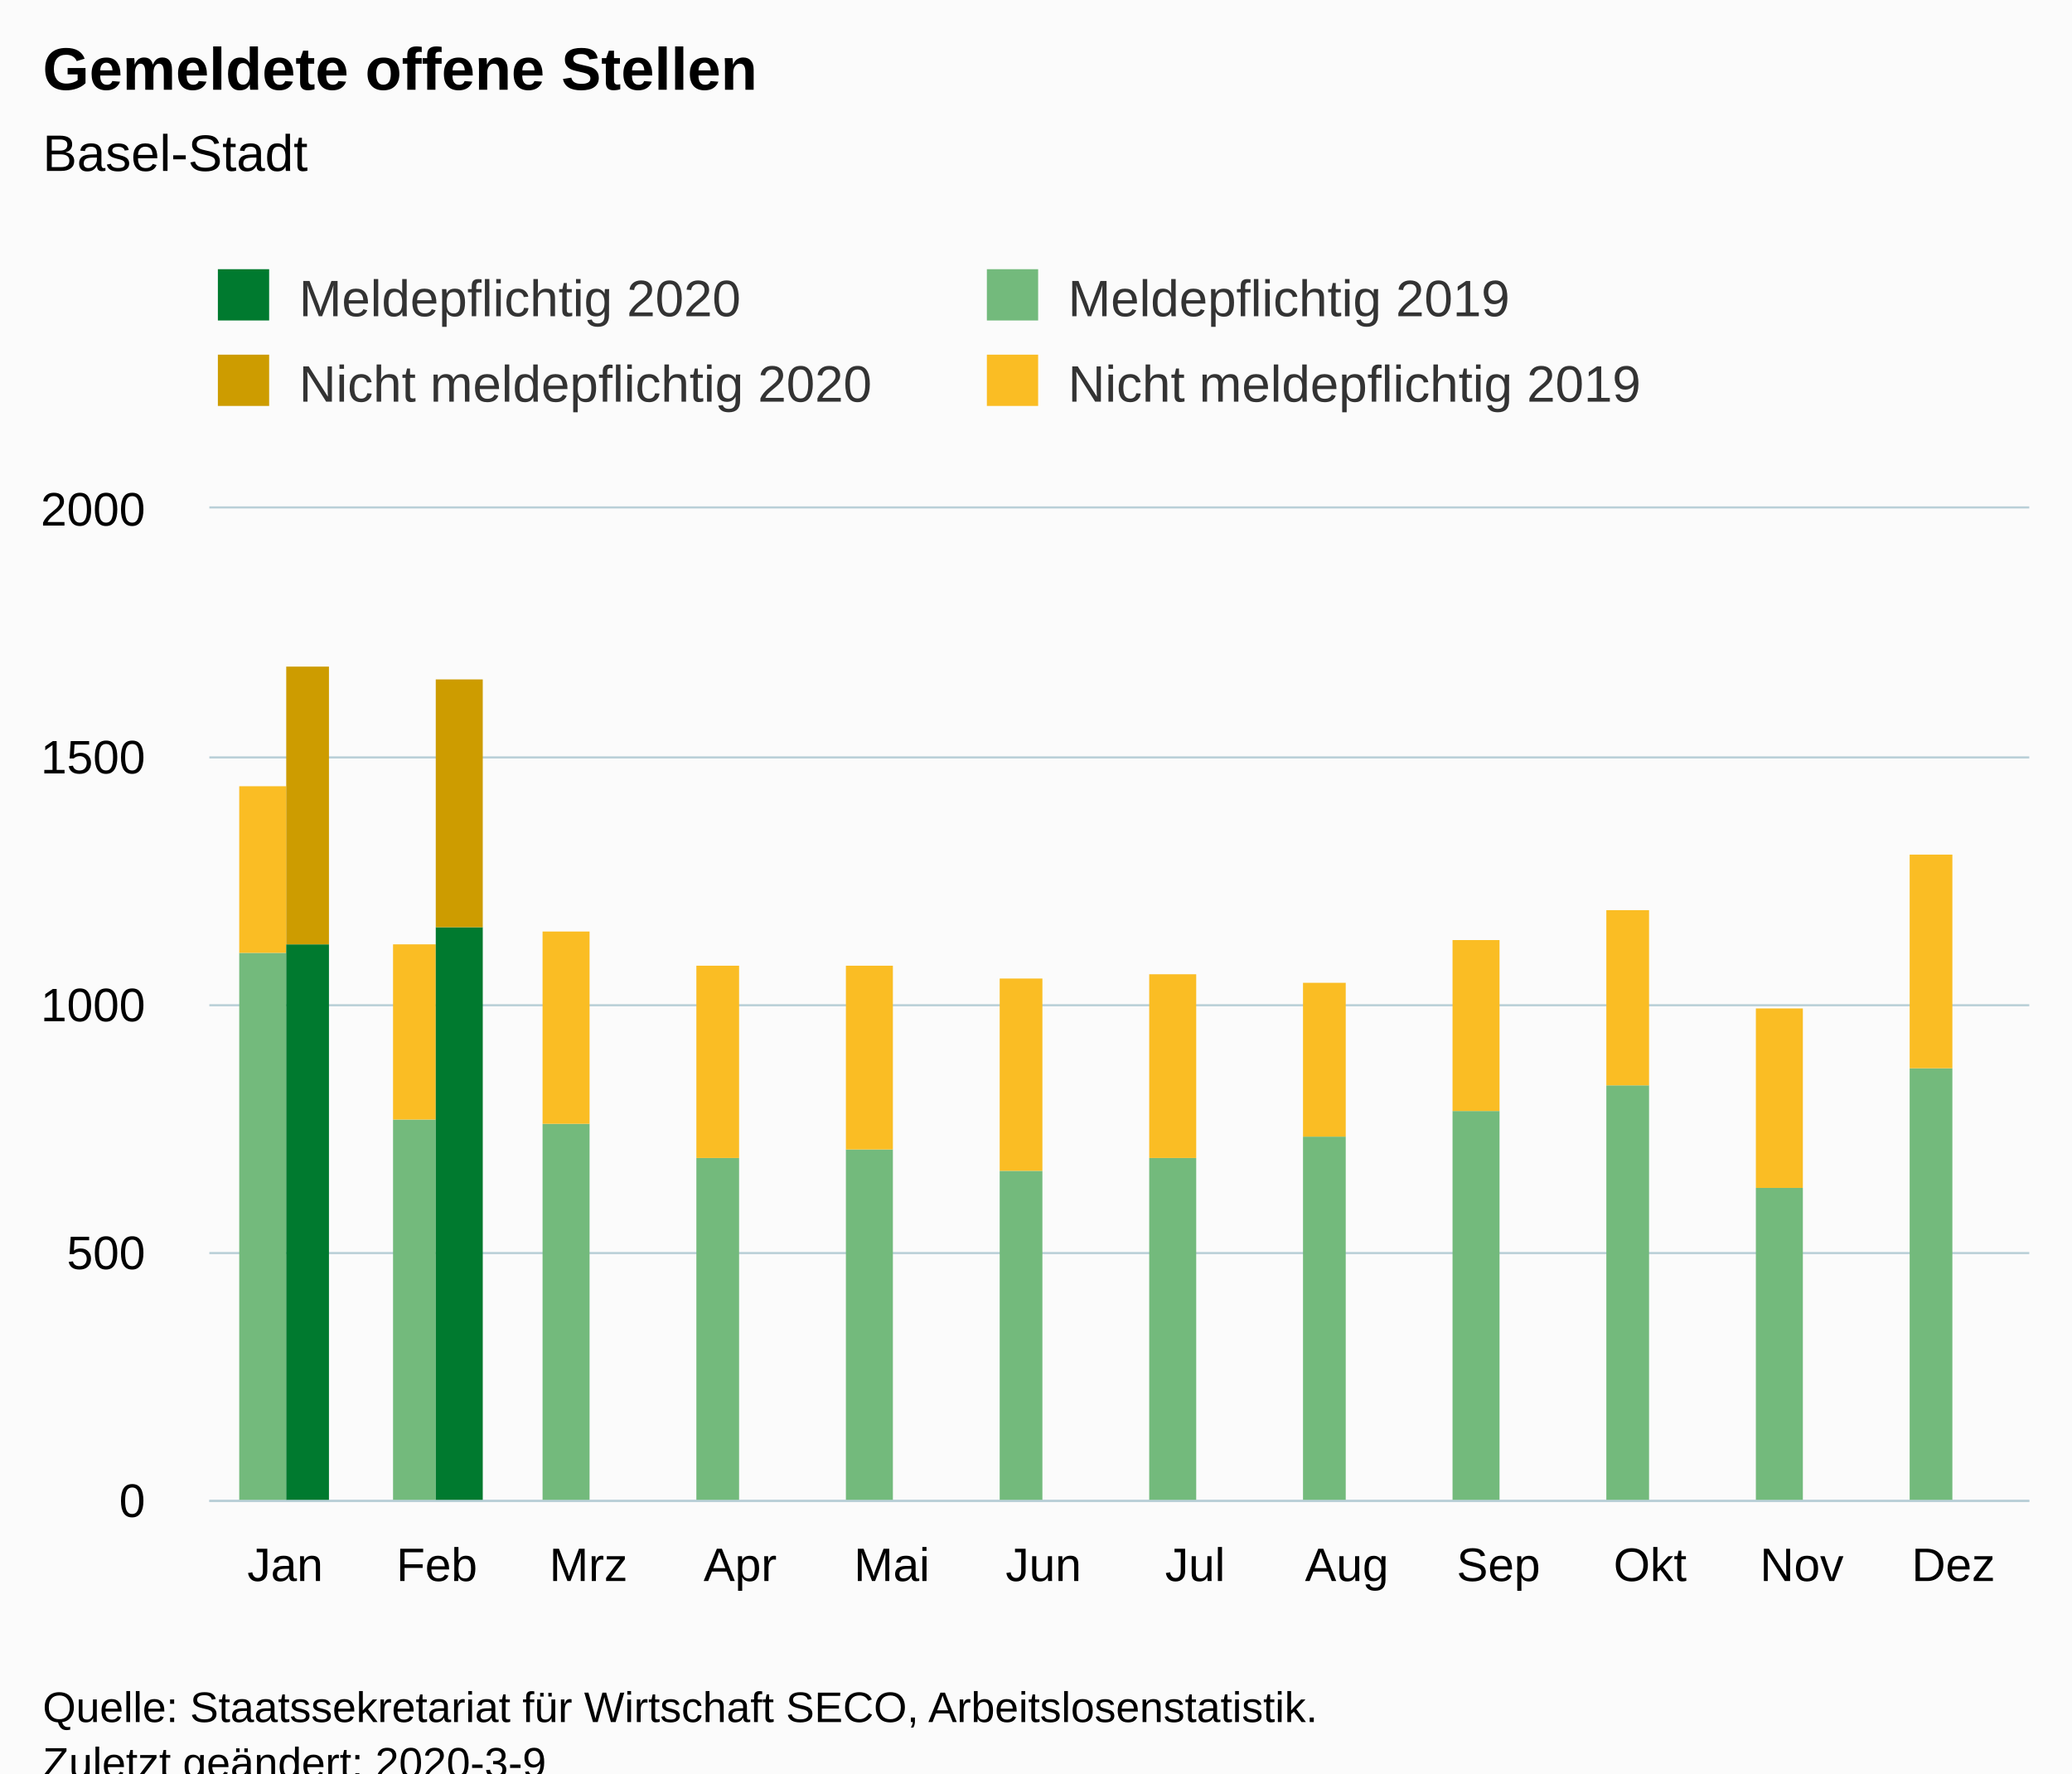
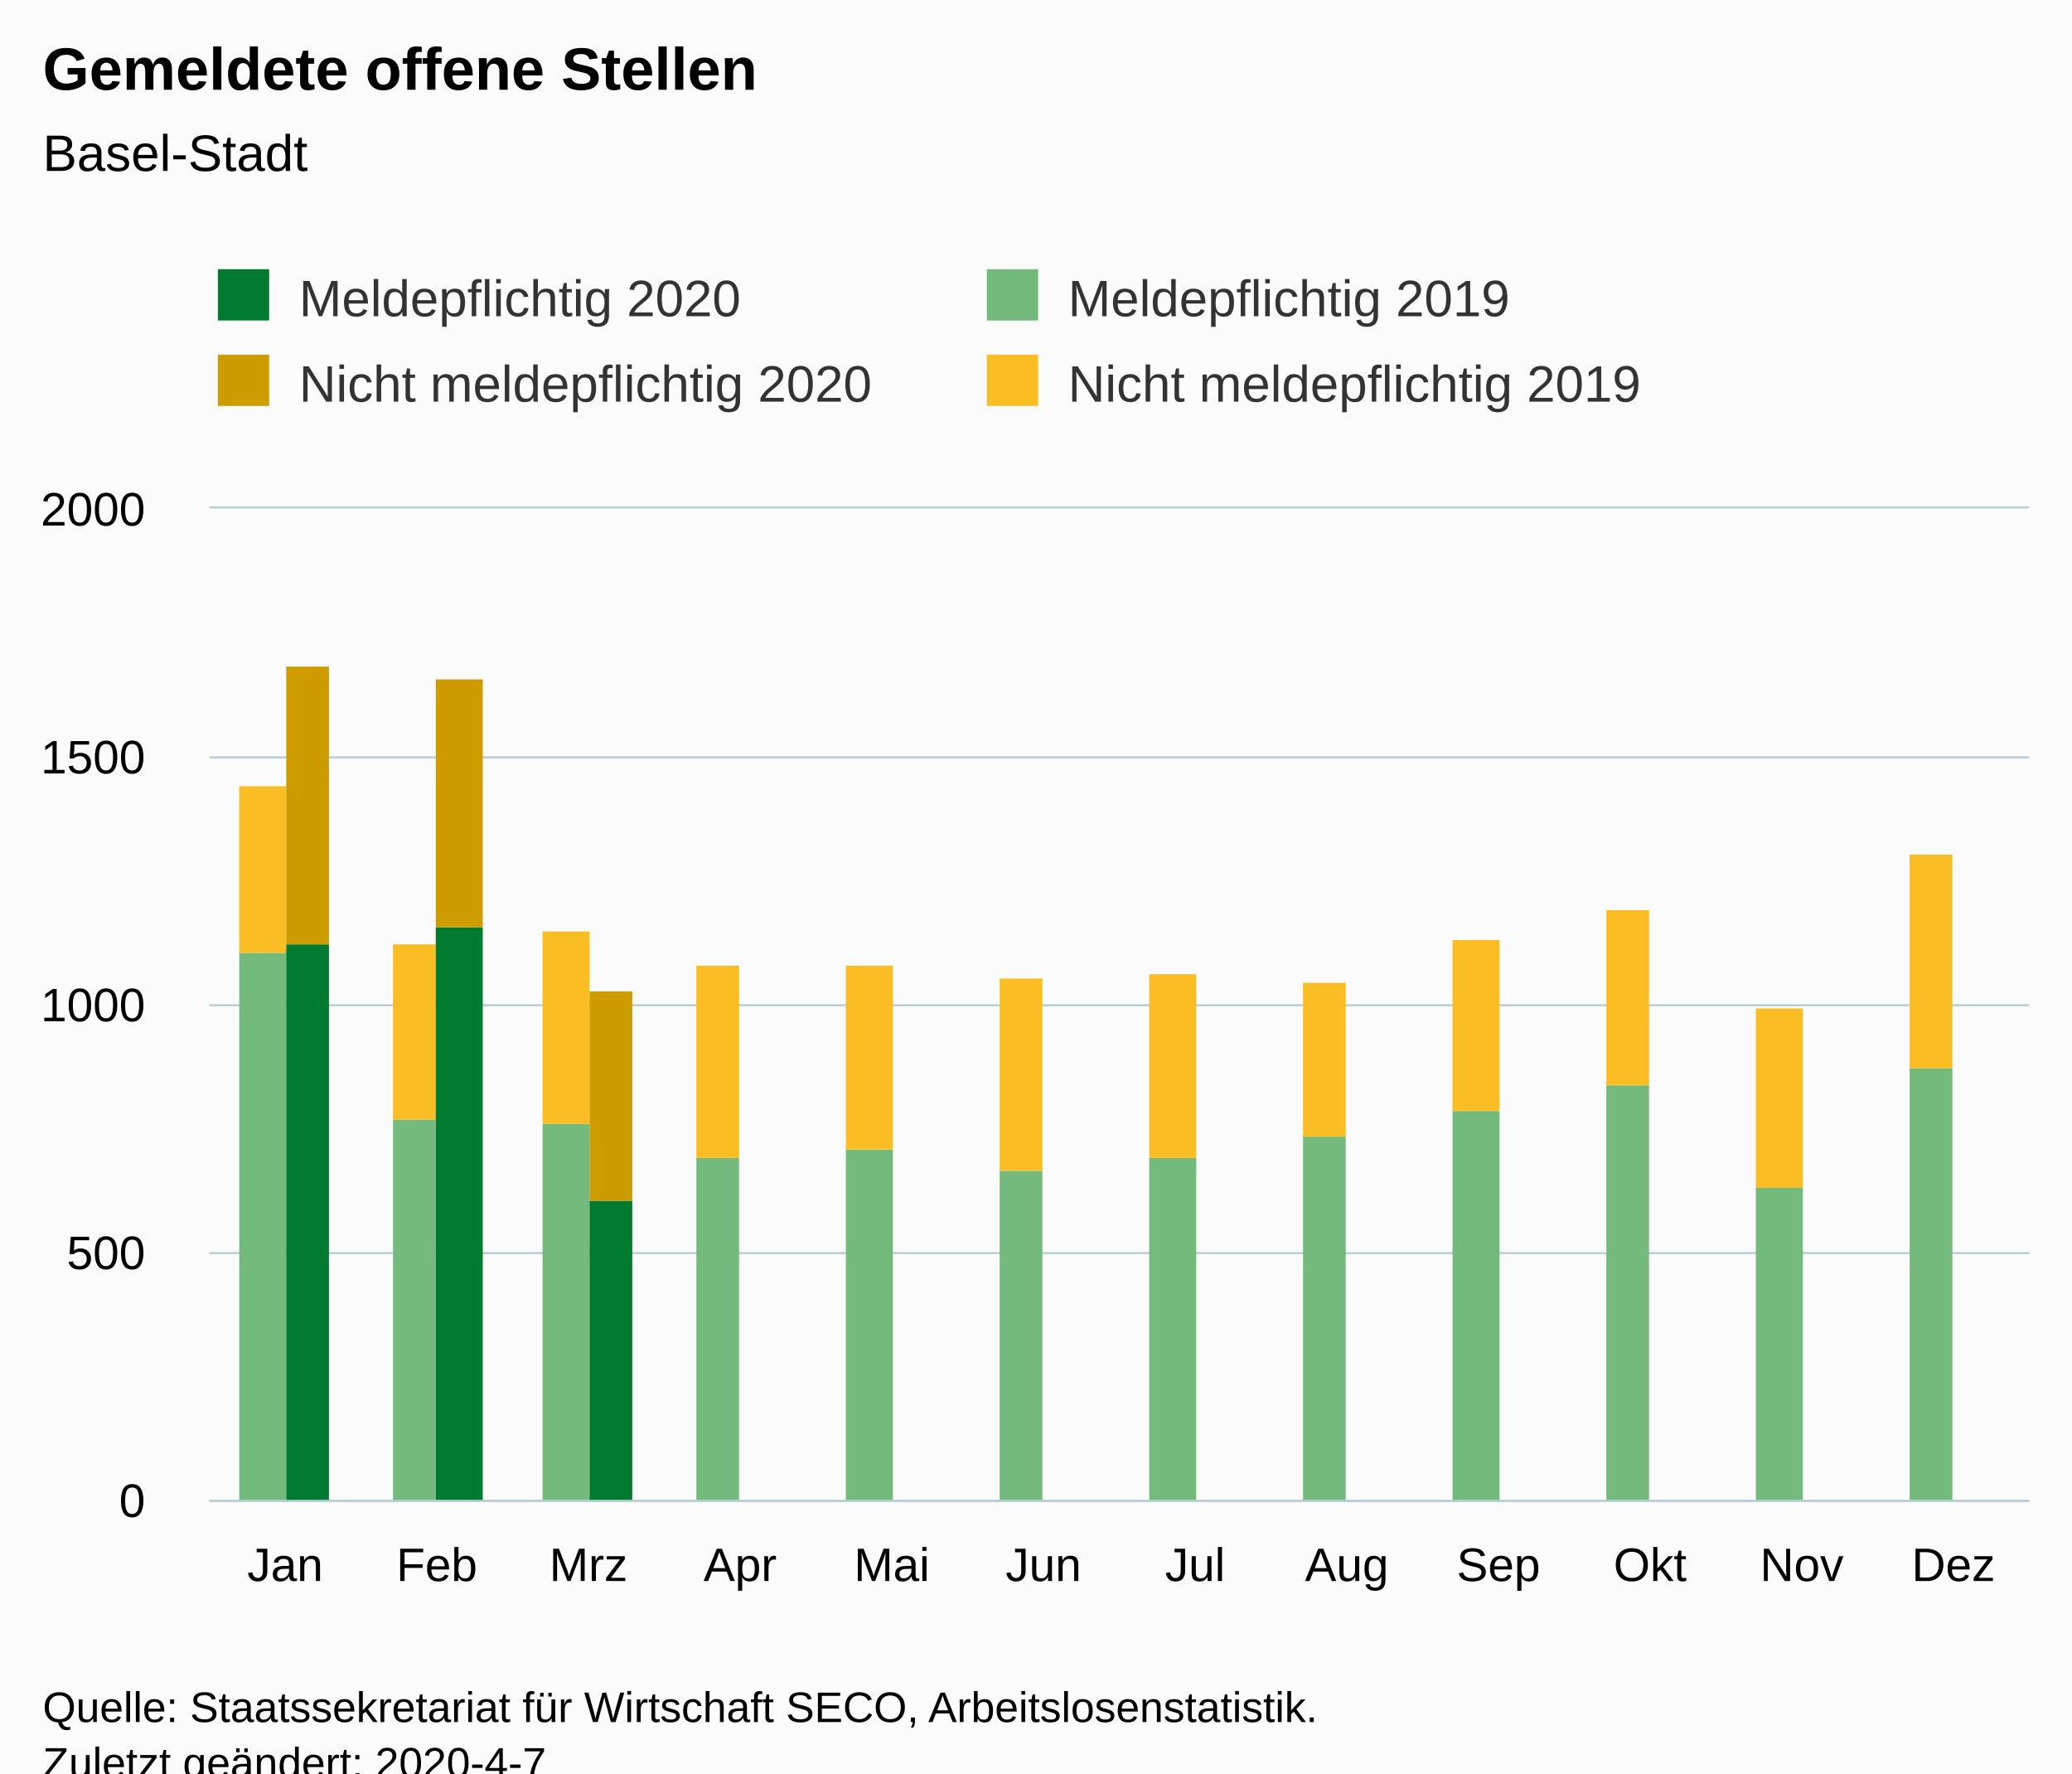
<svg xmlns="http://www.w3.org/2000/svg" version="1.1" class="highcharts-root" style="font-family:Arial;font-size:12px;" viewBox="0 0 485 415">
  <defs>
-     <clipPath id="highcharts-f139bsa-6">
+     <clipPath id="highcharts-z2ssbpe-6">
      <rect x="0" y="0" width="426" height="232" fill="none" />
    </clipPath>
-     <clipPath id="highcharts-f139bsa-7">
+     <clipPath id="highcharts-z2ssbpe-7">
      <rect x="0" y="0" width="426" height="232" fill="none" />
    </clipPath>
  </defs>
  <rect fill="#fbfbfb" class="highcharts-background" x="0" y="0" width="485" height="428" rx="0" ry="0" />
  <rect fill="none" class="highcharts-plot-background" x="49" y="119" width="426" height="232" />
  <g class="highcharts-pane-group" data-z-index="0" />
  <g class="highcharts-grid highcharts-xaxis-grid " data-z-index="1">
    <path fill="none" data-z-index="1" class="highcharts-grid-line" d="M 84.5 119 L 84.5 351" opacity="1" />
    <path fill="none" data-z-index="1" class="highcharts-grid-line" d="M 119.5 119 L 119.5 351" opacity="1" />
    <path fill="none" data-z-index="1" class="highcharts-grid-line" d="M 155.5 119 L 155.5 351" opacity="1" />
    <path fill="none" data-z-index="1" class="highcharts-grid-line" d="M 190.5 119 L 190.5 351" opacity="1" />
    <path fill="none" data-z-index="1" class="highcharts-grid-line" d="M 226.5 119 L 226.5 351" opacity="1" />
    <path fill="none" data-z-index="1" class="highcharts-grid-line" d="M 261.5 119 L 261.5 351" opacity="1" />
    <path fill="none" data-z-index="1" class="highcharts-grid-line" d="M 297.5 119 L 297.5 351" opacity="1" />
    <path fill="none" data-z-index="1" class="highcharts-grid-line" d="M 332.5 119 L 332.5 351" opacity="1" />
    <path fill="none" data-z-index="1" class="highcharts-grid-line" d="M 368.5 119 L 368.5 351" opacity="1" />
    <path fill="none" data-z-index="1" class="highcharts-grid-line" d="M 403.5 119 L 403.5 351" opacity="1" />
    <path fill="none" data-z-index="1" class="highcharts-grid-line" d="M 439.5 119 L 439.5 351" opacity="1" />
    <path fill="none" data-z-index="1" class="highcharts-grid-line" d="M 474.5 119 L 474.5 351" opacity="1" />
    <path fill="none" data-z-index="1" class="highcharts-grid-line" d="M 48.5 119 L 48.5 351" opacity="1" />
  </g>
  <g class="highcharts-grid highcharts-yaxis-grid " data-z-index="1">
    <path fill="none" stroke="#B9CFD7" stroke-width="0.5" data-z-index="1" class="highcharts-grid-line" d="M 49 351.25 L 475 351.25" opacity="1" />
    <path fill="none" stroke="#B9CFD7" stroke-width="0.5" data-z-index="1" class="highcharts-grid-line" d="M 49 293.25 L 475 293.25" opacity="1" />
    <path fill="none" stroke="#B9CFD7" stroke-width="0.5" data-z-index="1" class="highcharts-grid-line" d="M 49 235.25 L 475 235.25" opacity="1" />
    <path fill="none" stroke="#B9CFD7" stroke-width="0.5" data-z-index="1" class="highcharts-grid-line" d="M 49 177.25 L 475 177.25" opacity="1" />
    <path fill="none" stroke="#B9CFD7" stroke-width="0.5" data-z-index="1" class="highcharts-grid-line" d="M 49 118.75 L 475 118.75" opacity="1" />
  </g>
  <rect fill="none" class="highcharts-plot-border" data-z-index="1" x="49" y="119" width="426" height="232" />
  <g class="highcharts-axis highcharts-xaxis " data-z-index="2">
    <path fill="none" class="highcharts-axis-line" stroke="#B9CFD7" stroke-width="0.5" data-z-index="7" d="M 49 351.25 L 475 351.25" />
  </g>
  <g class="highcharts-axis highcharts-yaxis " data-z-index="2">
    <path fill="none" class="highcharts-axis-line" data-z-index="7" d="M 49 119 L 49 351" />
  </g>
  <g class="highcharts-series-group" data-z-index="3">
-     <g data-z-index="0.1" class="highcharts-series highcharts-series-0 highcharts-column-series " transform="translate(49,119) scale(1 1)" clip-path="url(#highcharts-f139bsa-7)">
+     <g data-z-index="0.1" class="highcharts-series highcharts-series-0 highcharts-column-series " transform="translate(49,119) scale(1 1)" clip-path="url(#highcharts-z2ssbpe-7)">
      <rect x="7" y="104" width="11" height="129" fill="rgb(115, 186, 124)" class="highcharts-point" />
      <rect x="43" y="143" width="10" height="90" fill="rgb(115, 186, 124)" class="highcharts-point" />
      <rect x="78" y="144" width="11" height="89" fill="rgb(115, 186, 124)" class="highcharts-point" />
      <rect x="114" y="152" width="10" height="81" fill="rgb(115, 186, 124)" class="highcharts-point" />
      <rect x="149" y="150" width="11" height="83" fill="rgb(115, 186, 124)" class="highcharts-point" />
      <rect x="185" y="155" width="10" height="78" fill="rgb(115, 186, 124)" class="highcharts-point" />
      <rect x="220" y="152" width="11" height="81" fill="rgb(115, 186, 124)" class="highcharts-point" />
      <rect x="256" y="147" width="10" height="86" fill="rgb(115, 186, 124)" class="highcharts-point" />
      <rect x="291" y="141" width="11" height="92" fill="rgb(115, 186, 124)" class="highcharts-point" />
      <rect x="327" y="135" width="10" height="98" fill="rgb(115, 186, 124)" class="highcharts-point" />
      <rect x="362" y="159" width="11" height="74" fill="rgb(115, 186, 124)" class="highcharts-point" />
      <rect x="398" y="131" width="10" height="102" fill="rgb(115, 186, 124)" class="highcharts-point" />
    </g>
    <g data-z-index="0.1" class="highcharts-markers highcharts-series-0 highcharts-column-series " transform="translate(49,119) scale(1 1)" clip-path="none" />
-     <g data-z-index="0.1" class="highcharts-series highcharts-series-1 highcharts-column-series " transform="translate(49,119) scale(1 1)" clip-path="url(#highcharts-f139bsa-7)">
+     <g data-z-index="0.1" class="highcharts-series highcharts-series-1 highcharts-column-series " transform="translate(49,119) scale(1 1)" clip-path="url(#highcharts-z2ssbpe-7)">
      <rect x="7" y="65" width="11" height="39" fill="rgb(250, 189, 36)" class="highcharts-point" />
      <rect x="43" y="102" width="10" height="41" fill="rgb(250, 189, 36)" class="highcharts-point" />
      <rect x="78" y="99" width="11" height="45" fill="rgb(250, 189, 36)" class="highcharts-point" />
      <rect x="114" y="107" width="10" height="45" fill="rgb(250, 189, 36)" class="highcharts-point" />
      <rect x="149" y="107" width="11" height="43" fill="rgb(250, 189, 36)" class="highcharts-point" />
      <rect x="185" y="110" width="10" height="45" fill="rgb(250, 189, 36)" class="highcharts-point" />
      <rect x="220" y="109" width="11" height="43" fill="rgb(250, 189, 36)" class="highcharts-point" />
      <rect x="256" y="111" width="10" height="36" fill="rgb(250, 189, 36)" class="highcharts-point" />
      <rect x="291" y="101" width="11" height="40" fill="rgb(250, 189, 36)" class="highcharts-point" />
      <rect x="327" y="94" width="10" height="41" fill="rgb(250, 189, 36)" class="highcharts-point" />
      <rect x="362" y="117" width="11" height="42" fill="rgb(250, 189, 36)" class="highcharts-point" />
      <rect x="398" y="81" width="10" height="50" fill="rgb(250, 189, 36)" class="highcharts-point" />
    </g>
    <g data-z-index="0.1" class="highcharts-markers highcharts-series-1 highcharts-column-series " transform="translate(49,119) scale(1 1)" clip-path="none" />
-     <g data-z-index="0.1" class="highcharts-series highcharts-series-2 highcharts-column-series " transform="translate(49,119) scale(1 1)" clip-path="url(#highcharts-f139bsa-7)">
+     <g data-z-index="0.1" class="highcharts-series highcharts-series-2 highcharts-column-series " transform="translate(49,119) scale(1 1)" clip-path="url(#highcharts-z2ssbpe-7)">
      <rect x="18" y="102" width="10" height="131" fill="rgb(0, 122, 47)" class="highcharts-point" />
      <rect x="53" y="98" width="11" height="135" fill="rgb(0, 122, 47)" class="highcharts-point" />
+       <rect x="89" y="162" width="10" height="71" fill="rgb(0, 122, 47)" class="highcharts-point" />
    </g>
    <g data-z-index="0.1" class="highcharts-markers highcharts-series-2 highcharts-column-series " transform="translate(49,119) scale(1 1)" clip-path="none" />
-     <g data-z-index="0.1" class="highcharts-series highcharts-series-3 highcharts-column-series " transform="translate(49,119) scale(1 1)" clip-path="url(#highcharts-f139bsa-7)">
+     <g data-z-index="0.1" class="highcharts-series highcharts-series-3 highcharts-column-series " transform="translate(49,119) scale(1 1)" clip-path="url(#highcharts-z2ssbpe-7)">
      <rect x="18" y="37" width="10" height="65" fill="rgb(205, 156, 0)" class="highcharts-point" />
      <rect x="53" y="40" width="11" height="58" fill="rgb(205, 156, 0)" class="highcharts-point" />
+       <rect x="89" y="113" width="10" height="49" fill="rgb(205, 156, 0)" class="highcharts-point" />
    </g>
    <g data-z-index="0.1" class="highcharts-markers highcharts-series-3 highcharts-column-series " transform="translate(49,119) scale(1 1)" clip-path="none" />
  </g>
  <text x="10" text-anchor="start" class="highcharts-title" data-z-index="4" style="color:#000000;font-size:14px;font-weight:bold;fill:#000000;" y="21">
    <tspan>Gemeldete offene Stellen</tspan>
  </text>
  <text x="10" text-anchor="start" class="highcharts-subtitle" data-z-index="4" style="color:#000000;font-size:12px;font-weight:normal;font-family:Arial;fill:#000000;" y="40">
    <tspan>Basel-Stadt</tspan>
  </text>
  <g class="highcharts-legend" data-z-index="7" transform="translate(41,56)">
    <rect fill="none" class="highcharts-legend-box" rx="0" ry="0" x="0" y="0" width="356" height="51" visibility="visible" />
    <g data-z-index="1">
      <g>
        <g class="highcharts-legend-item highcharts-column-series highcharts-color-undefined highcharts-series-2" data-z-index="1" transform="translate(8,3)">
          <text x="21" style="color:#333333;font-size:12px;font-weight:normal;cursor:pointer;fill:#333333;" text-anchor="start" data-z-index="2" y="15">
            <tspan>Meldepflichtig 2020</tspan>
          </text>
          <rect x="2" y="4" width="12" height="12" fill="rgb(0, 122, 47)" class="highcharts-point" data-z-index="3" />
        </g>
        <g class="highcharts-legend-item highcharts-column-series highcharts-color-undefined highcharts-series-0" data-z-index="1" transform="translate(188,3)">
          <text x="21" y="15" style="color:#333333;font-size:12px;font-weight:normal;cursor:pointer;fill:#333333;" text-anchor="start" data-z-index="2">
            <tspan>Meldepflichtig 2019</tspan>
          </text>
          <rect x="2" y="4" width="12" height="12" fill="rgb(115, 186, 124)" class="highcharts-point" data-z-index="3" />
        </g>
        <g class="highcharts-legend-item highcharts-column-series highcharts-color-undefined highcharts-series-3" data-z-index="1" transform="translate(8,23)">
          <text x="21" y="15" style="color:#333333;font-size:12px;font-weight:normal;cursor:pointer;fill:#333333;" text-anchor="start" data-z-index="2">
            <tspan>Nicht meldepflichtig 2020</tspan>
          </text>
          <rect x="2" y="4" width="12" height="12" fill="rgb(205, 156, 0)" class="highcharts-point" data-z-index="3" />
        </g>
        <g class="highcharts-legend-item highcharts-column-series highcharts-color-undefined highcharts-series-1" data-z-index="1" transform="translate(188,23)">
          <text x="21" y="15" style="color:#333333;font-size:12px;font-weight:normal;cursor:pointer;fill:#333333;" text-anchor="start" data-z-index="2">
            <tspan>Nicht meldepflichtig 2019</tspan>
          </text>
          <rect x="2" y="4" width="12" height="12" fill="rgb(250, 189, 36)" class="highcharts-point" data-z-index="3" />
        </g>
      </g>
    </g>
  </g>
  <g class="highcharts-axis-labels highcharts-xaxis-labels " data-z-index="7">
    <text x="66.75" style="color:#000000;cursor:default;font-size:11px;fill:#000000;" text-anchor="middle" transform="translate(0,0)" y="370" opacity="1">Jan</text>
    <text x="102.25" style="color:#000000;cursor:default;font-size:11px;fill:#000000;" text-anchor="middle" transform="translate(0,0)" y="370" opacity="1">Feb</text>
    <text x="137.75" style="color:#000000;cursor:default;font-size:11px;fill:#000000;" text-anchor="middle" transform="translate(0,0)" y="370" opacity="1">Mrz</text>
    <text x="173.25" style="color:#000000;cursor:default;font-size:11px;fill:#000000;" text-anchor="middle" transform="translate(0,0)" y="370" opacity="1">Apr</text>
    <text x="208.75" style="color:#000000;cursor:default;font-size:11px;fill:#000000;" text-anchor="middle" transform="translate(0,0)" y="370" opacity="1">Mai</text>
    <text x="244.25" style="color:#000000;cursor:default;font-size:11px;fill:#000000;" text-anchor="middle" transform="translate(0,0)" y="370" opacity="1">Jun</text>
    <text x="279.75" style="color:#000000;cursor:default;font-size:11px;fill:#000000;" text-anchor="middle" transform="translate(0,0)" y="370" opacity="1">Jul</text>
    <text x="315.25" style="color:#000000;cursor:default;font-size:11px;fill:#000000;" text-anchor="middle" transform="translate(0,0)" y="370" opacity="1">Aug</text>
    <text x="350.75" style="color:#000000;cursor:default;font-size:11px;fill:#000000;" text-anchor="middle" transform="translate(0,0)" y="370" opacity="1">Sep</text>
    <text x="386.25" style="color:#000000;cursor:default;font-size:11px;fill:#000000;" text-anchor="middle" transform="translate(0,0)" y="370" opacity="1">Okt</text>
    <text x="421.75" style="color:#000000;cursor:default;font-size:11px;fill:#000000;" text-anchor="middle" transform="translate(0,0)" y="370" opacity="1">Nov</text>
    <text x="457.25" style="color:#000000;cursor:default;font-size:11px;fill:#000000;" text-anchor="middle" transform="translate(0,0)" y="370" opacity="1">Dez</text>
  </g>
  <g class="highcharts-axis-labels highcharts-yaxis-labels " data-z-index="7">
    <text x="34" style="color:#000000;cursor:default;font-size:11px;fill:#000000;" text-anchor="end" transform="translate(0,0)" y="355" opacity="1">0</text>
    <text x="34" style="color:#000000;cursor:default;font-size:11px;fill:#000000;" text-anchor="end" transform="translate(0,0)" y="297" opacity="1">500</text>
    <text x="34" style="color:#000000;cursor:default;font-size:11px;fill:#000000;" text-anchor="end" transform="translate(0,0)" y="239" opacity="1">1000</text>
    <text x="34" style="color:#000000;cursor:default;font-size:11px;fill:#000000;" text-anchor="end" transform="translate(0,0)" y="181" opacity="1">1500</text>
    <text x="34" style="color:#000000;cursor:default;font-size:11px;fill:#000000;" text-anchor="end" transform="translate(0,0)" y="123" opacity="1">2000</text>
  </g>
  <text x="10" class="highcharts-credits" text-anchor="start" data-z-index="8" style="cursor:default;color:#000000;font-size:10px;fill:#000000;" y="403">
    <tspan>Quelle: Staatssekretariat für Wirtschaft SECO, Arbeitslosenstatistik.</tspan>
-     <tspan x="10" dy="13">Zuletzt geändert: 2020-3-9</tspan>
+     <tspan x="10" dy="13">Zuletzt geändert: 2020-4-7</tspan>
  </text>
</svg>
